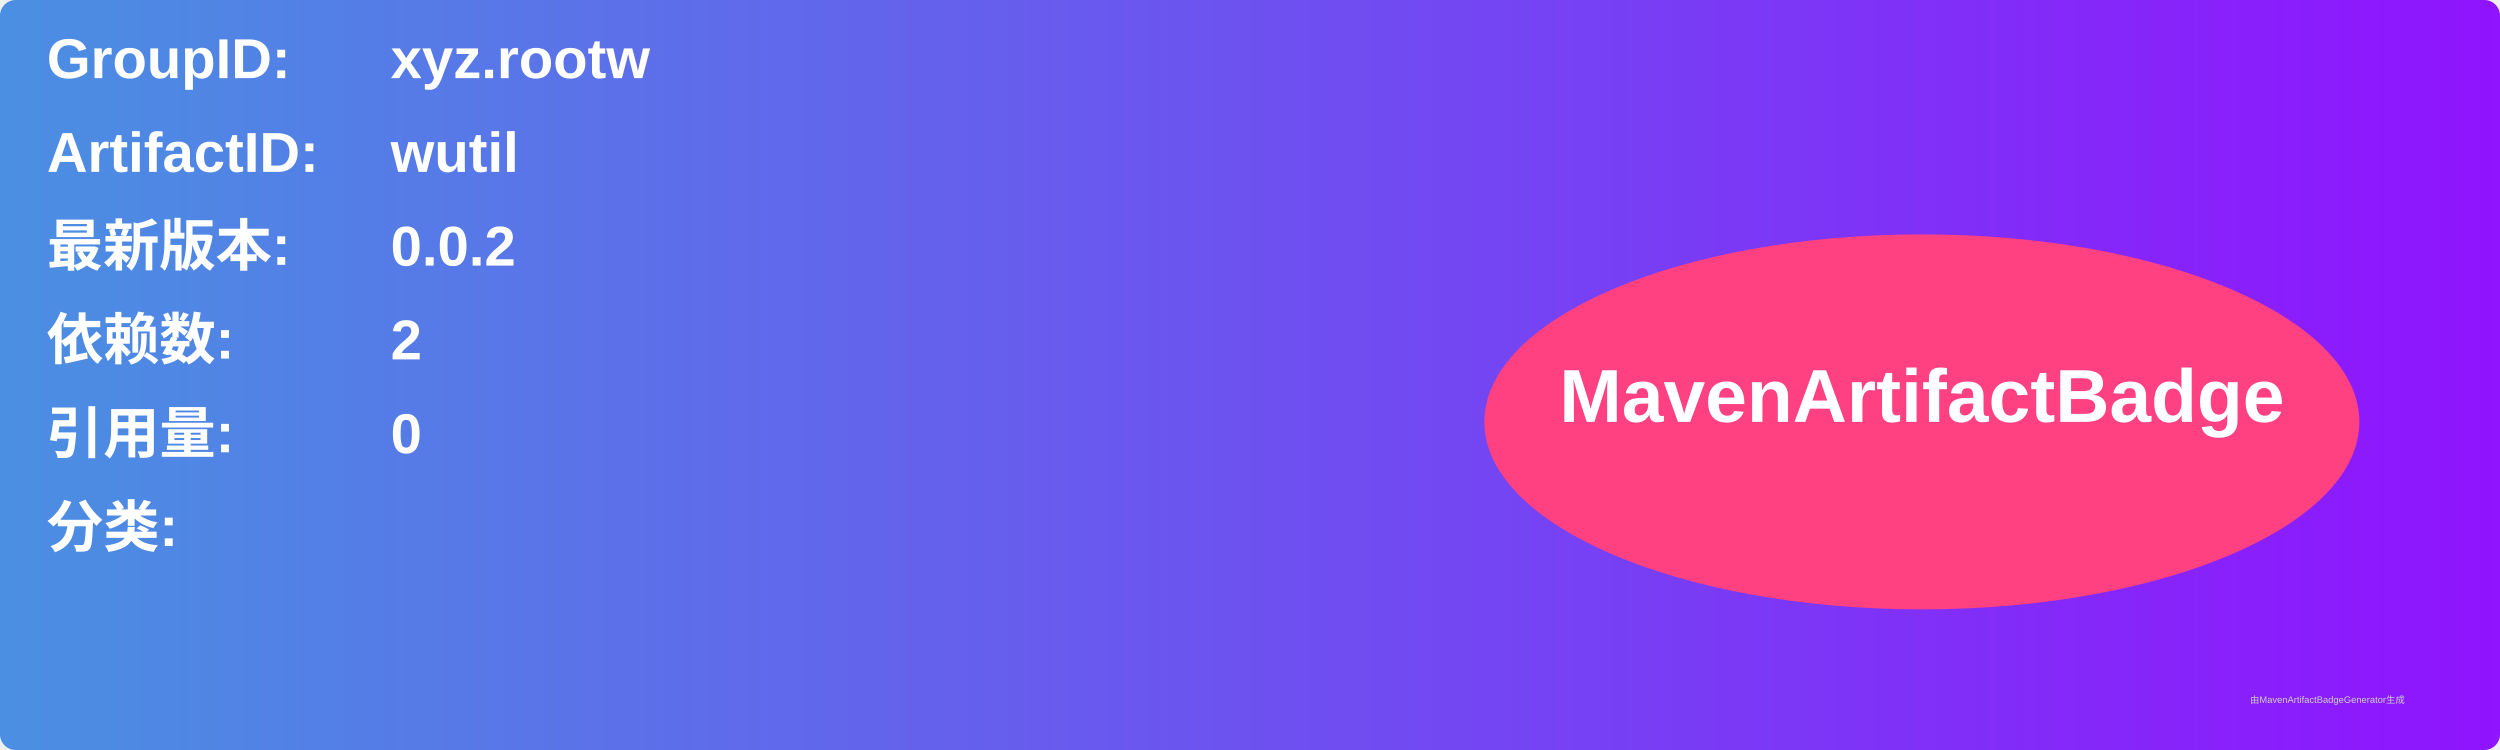
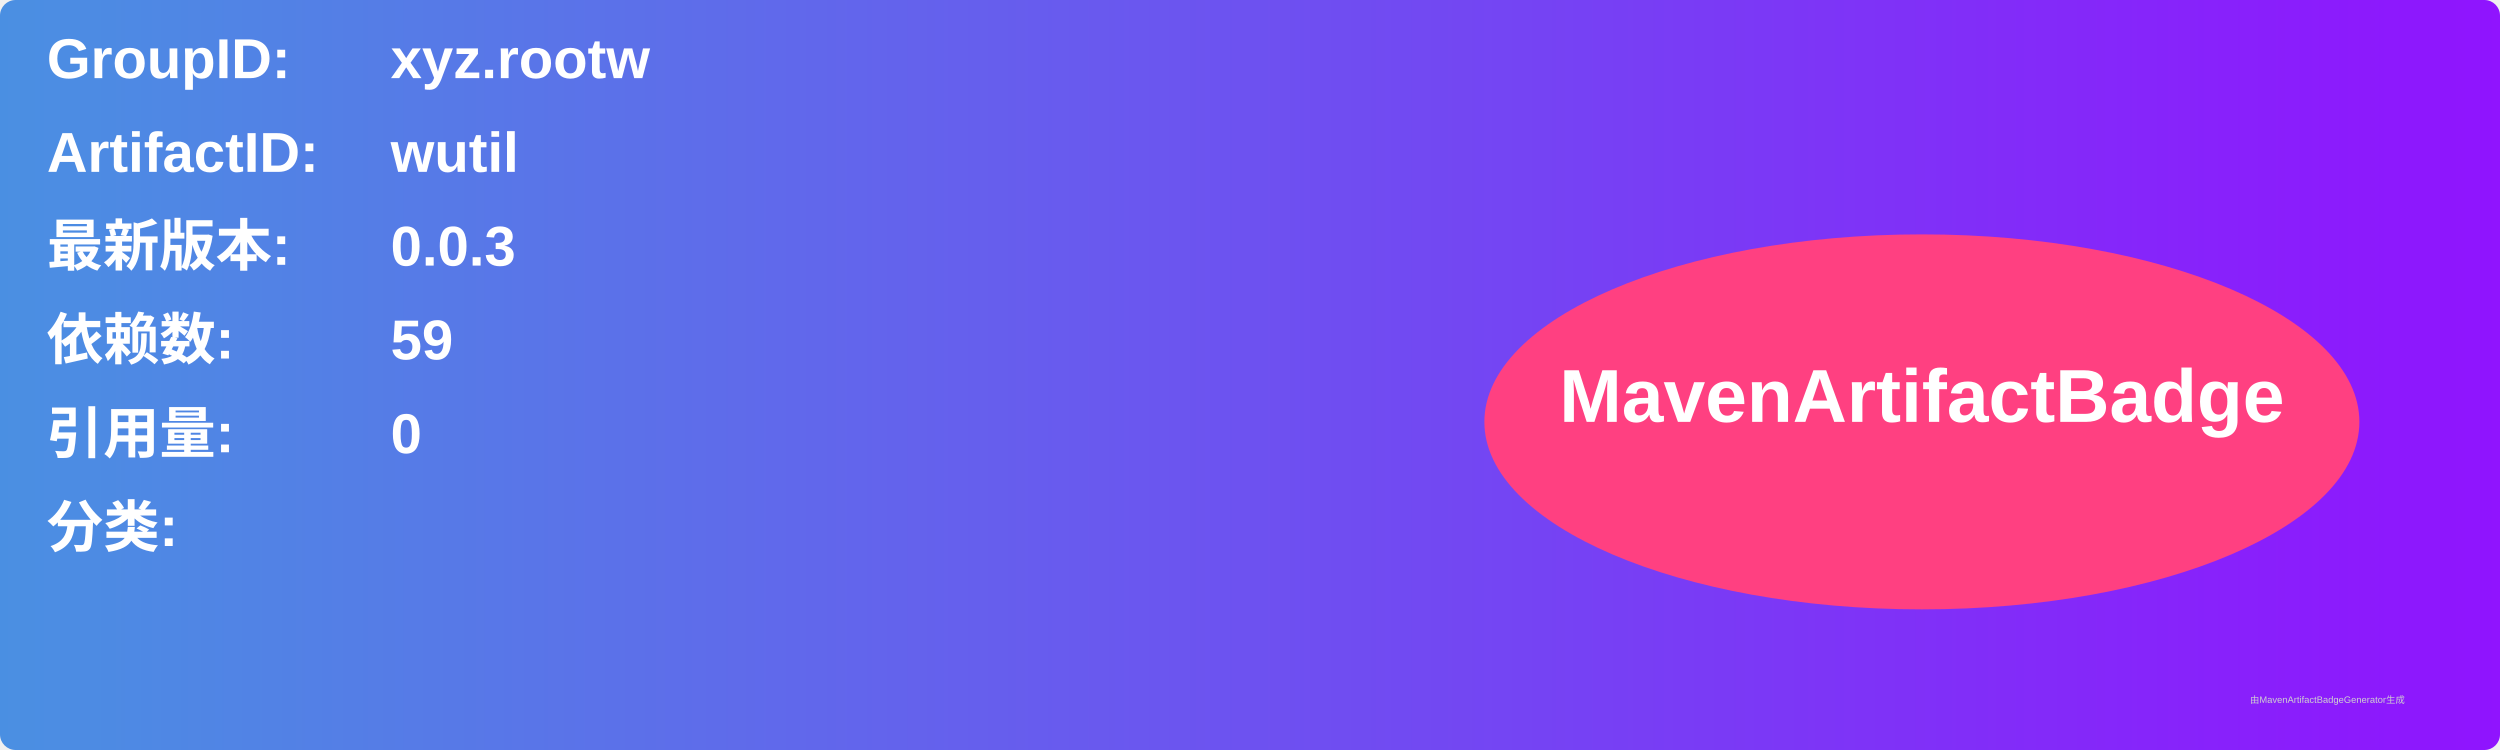
<svg xmlns="http://www.w3.org/2000/svg" width="800" height="240" viewBox="0 0 800 240">
  <linearGradient id="grad" x1="0%" y1="0%" x2="100%" y2="0%">
    <stop offset="0%" stop-color="#4a90e2" />
    <stop offset="100%" stop-color="#9013fe" />
  </linearGradient>
  <rect width="100%" height="100%" rx="5" ry="5" fill="url(#grad)" />
  <g transform="translate(15, 15)">
    <text x="0" y="10" font-family="Arial" font-size="18" fill="white" font-weight="bold" width="260">GroupID:</text>
    <text x="110" y="10" font-family="Arial" font-size="18" fill="white" font-weight="bold" width="460">xyz.rootw</text>
    <text x="0" y="40" font-family="Arial" font-size="18" fill="white" font-weight="bold" width="260">ArtifactID:</text>
    <text x="110" y="40" font-family="Arial" font-size="18" fill="white" font-weight="bold" width="460">wutil</text>
    <text x="0" y="70" font-family="Arial" font-size="18" fill="white" font-weight="bold">最新版本:</text>
    <text x="110" y="70" font-family="Arial" font-size="18" fill="white" font-weight="bold">
-       <tspan font-weight="bold">0.0.2</tspan>
+       <tspan font-weight="bold">0.0.3</tspan>
    </text>
    <text x="0" y="100" font-family="Arial" font-size="18" fill="white" font-weight="bold">依赖数: </text>
    <text x="110" y="100" font-family="Arial" font-size="18" fill="white">
-       <tspan font-weight="bold">2</tspan>
+       <tspan font-weight="bold">59</tspan>
    </text>
    <text x="0" y="130" font-family="Arial" font-size="18" fill="white" font-weight="bold">引用量: </text>
    <text x="110" y="130" font-family="Arial" font-size="18" fill="white">
      <tspan font-weight="bold">0</tspan>
    </text>
    <text x="0" y="160" font-family="Arial" font-size="18" fill="white" font-weight="bold">分类:</text>
    <text x="10" y="190" font-family="Arial" font-size="10" fill="white">
      <tspan font-weight="bold" />
    </text>
    <ellipse cx="600" cy="120" rx="140" ry="60" fill="#ff4081" />
    <text x="600" y="120" text-anchor="middle" font-family="Arial" font-size="24" fill="white" font-weight="bold">MavenArtifactBadge</text>
  </g>
  <text x="720" y="225" font-family="Arial" font-size="3" fill="#d0d0d0">由MavenArtifactBadgeGenerator生成</text>
</svg>
